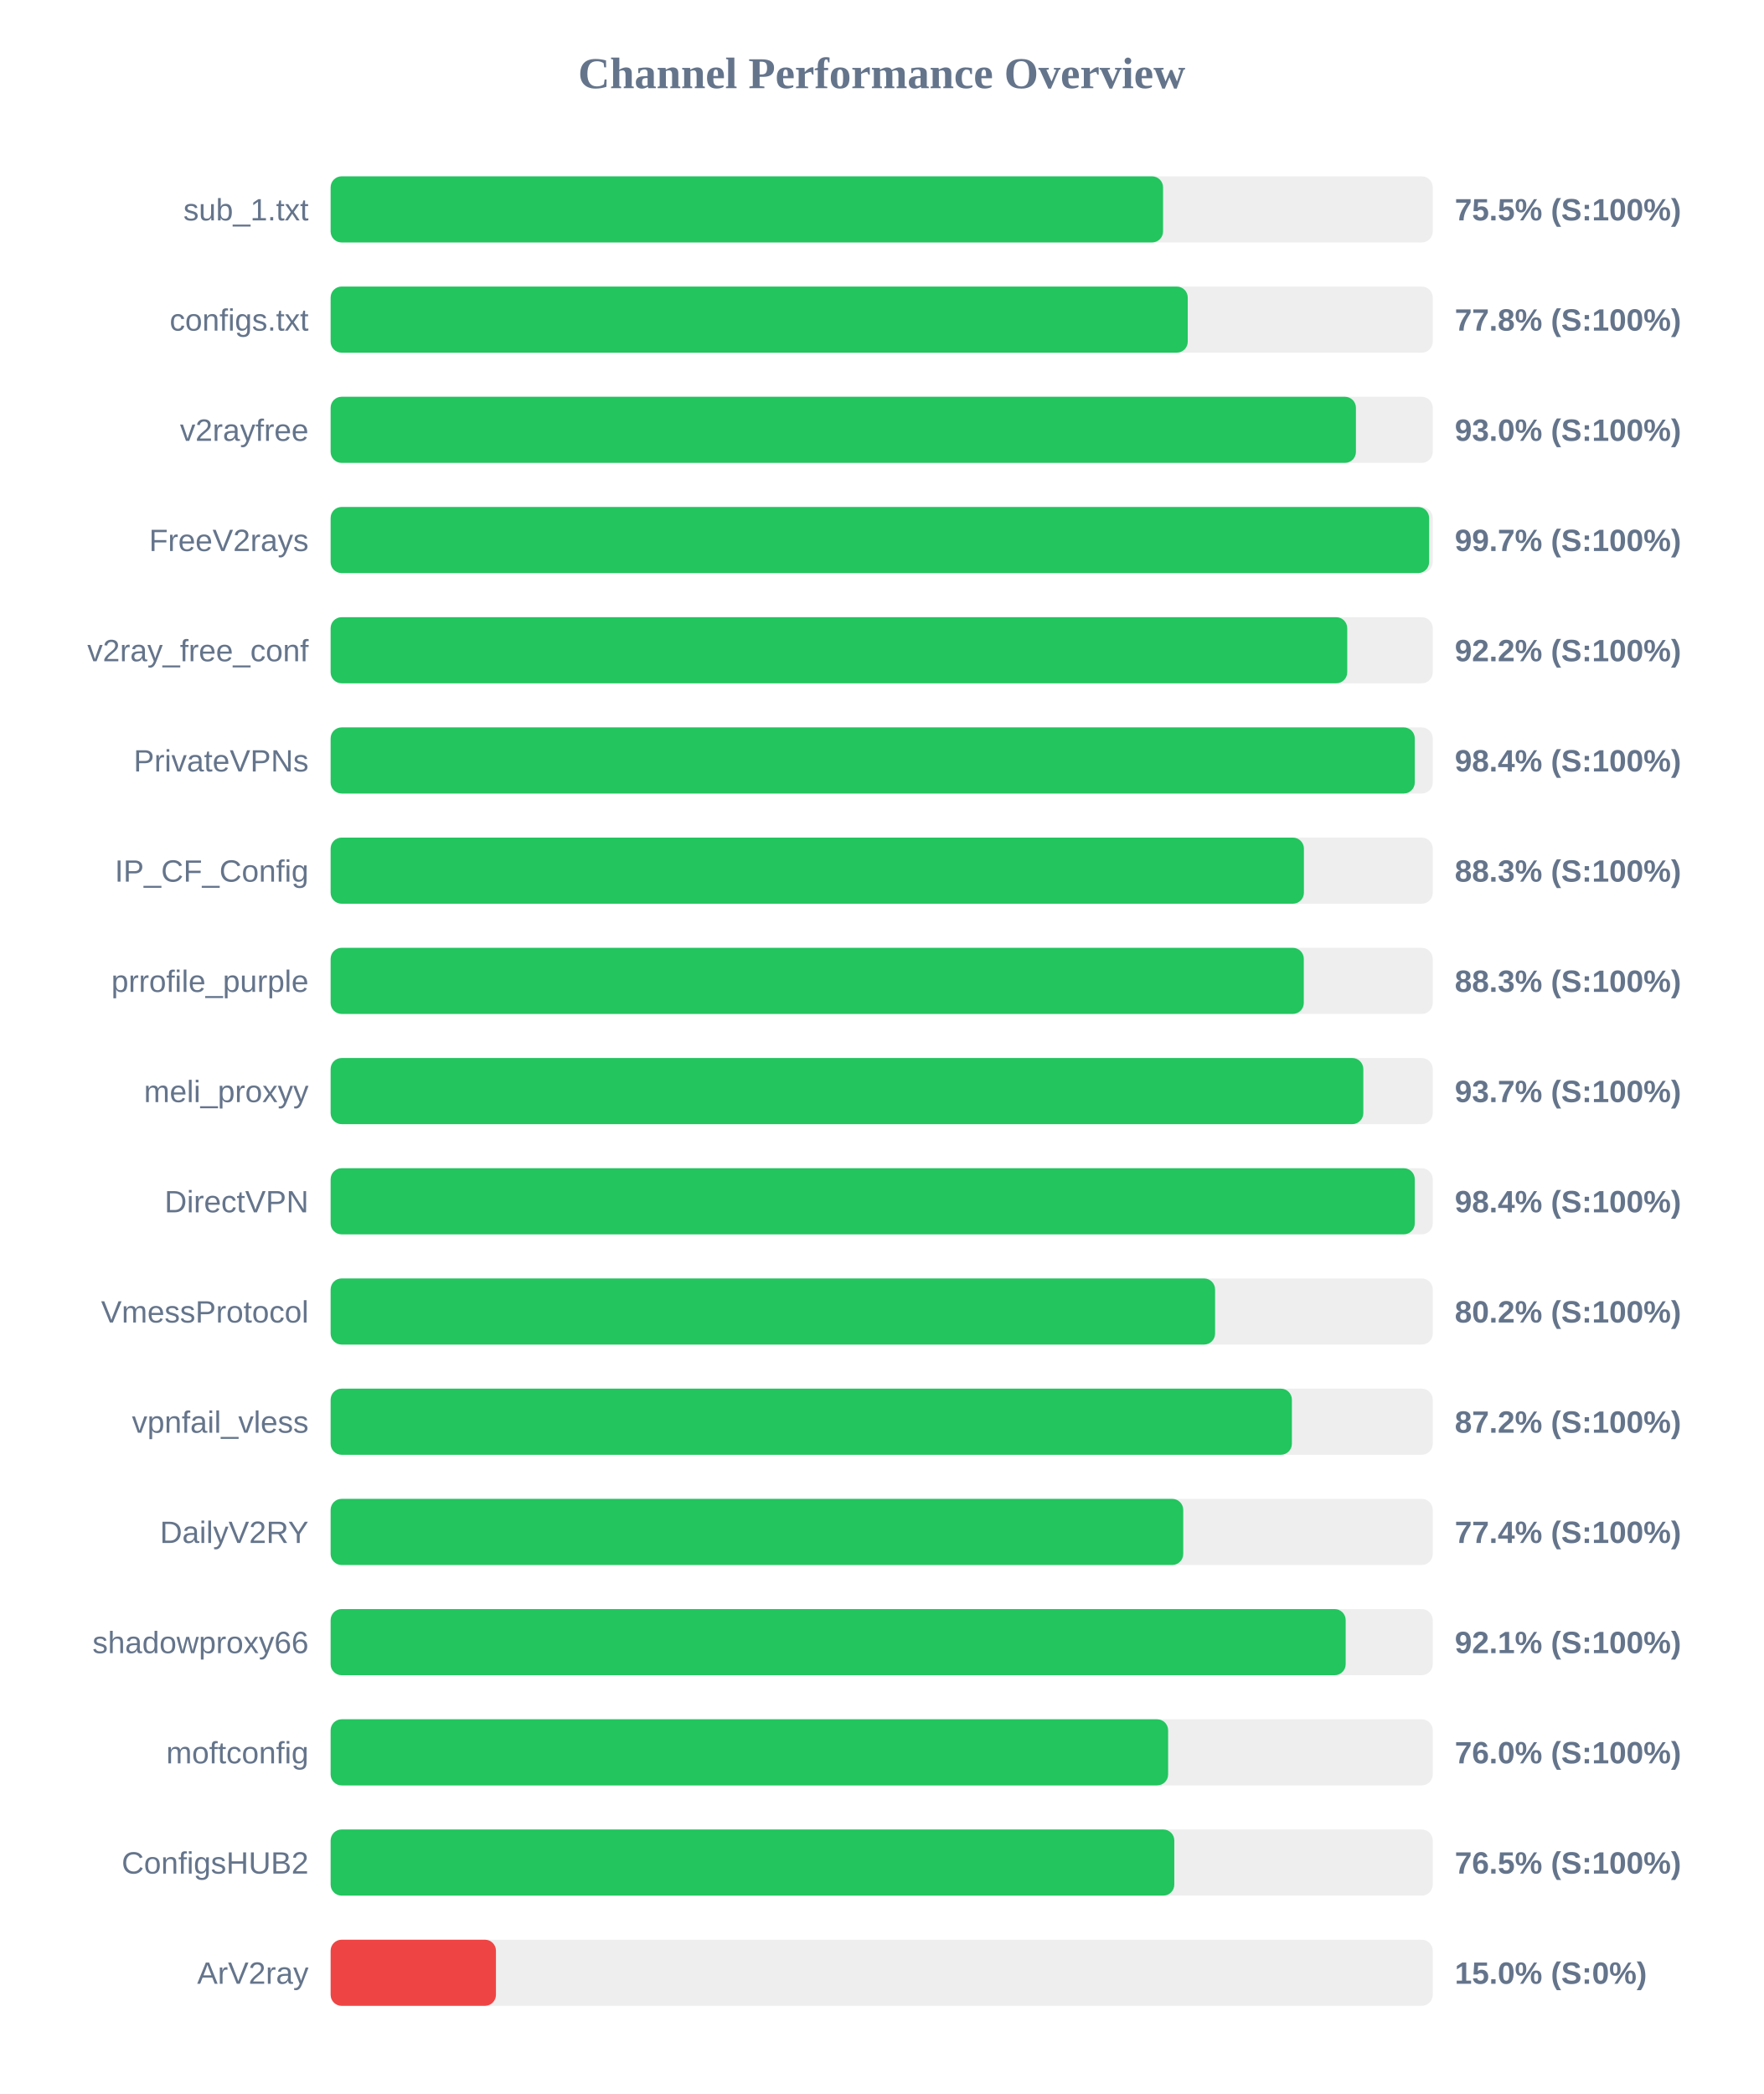
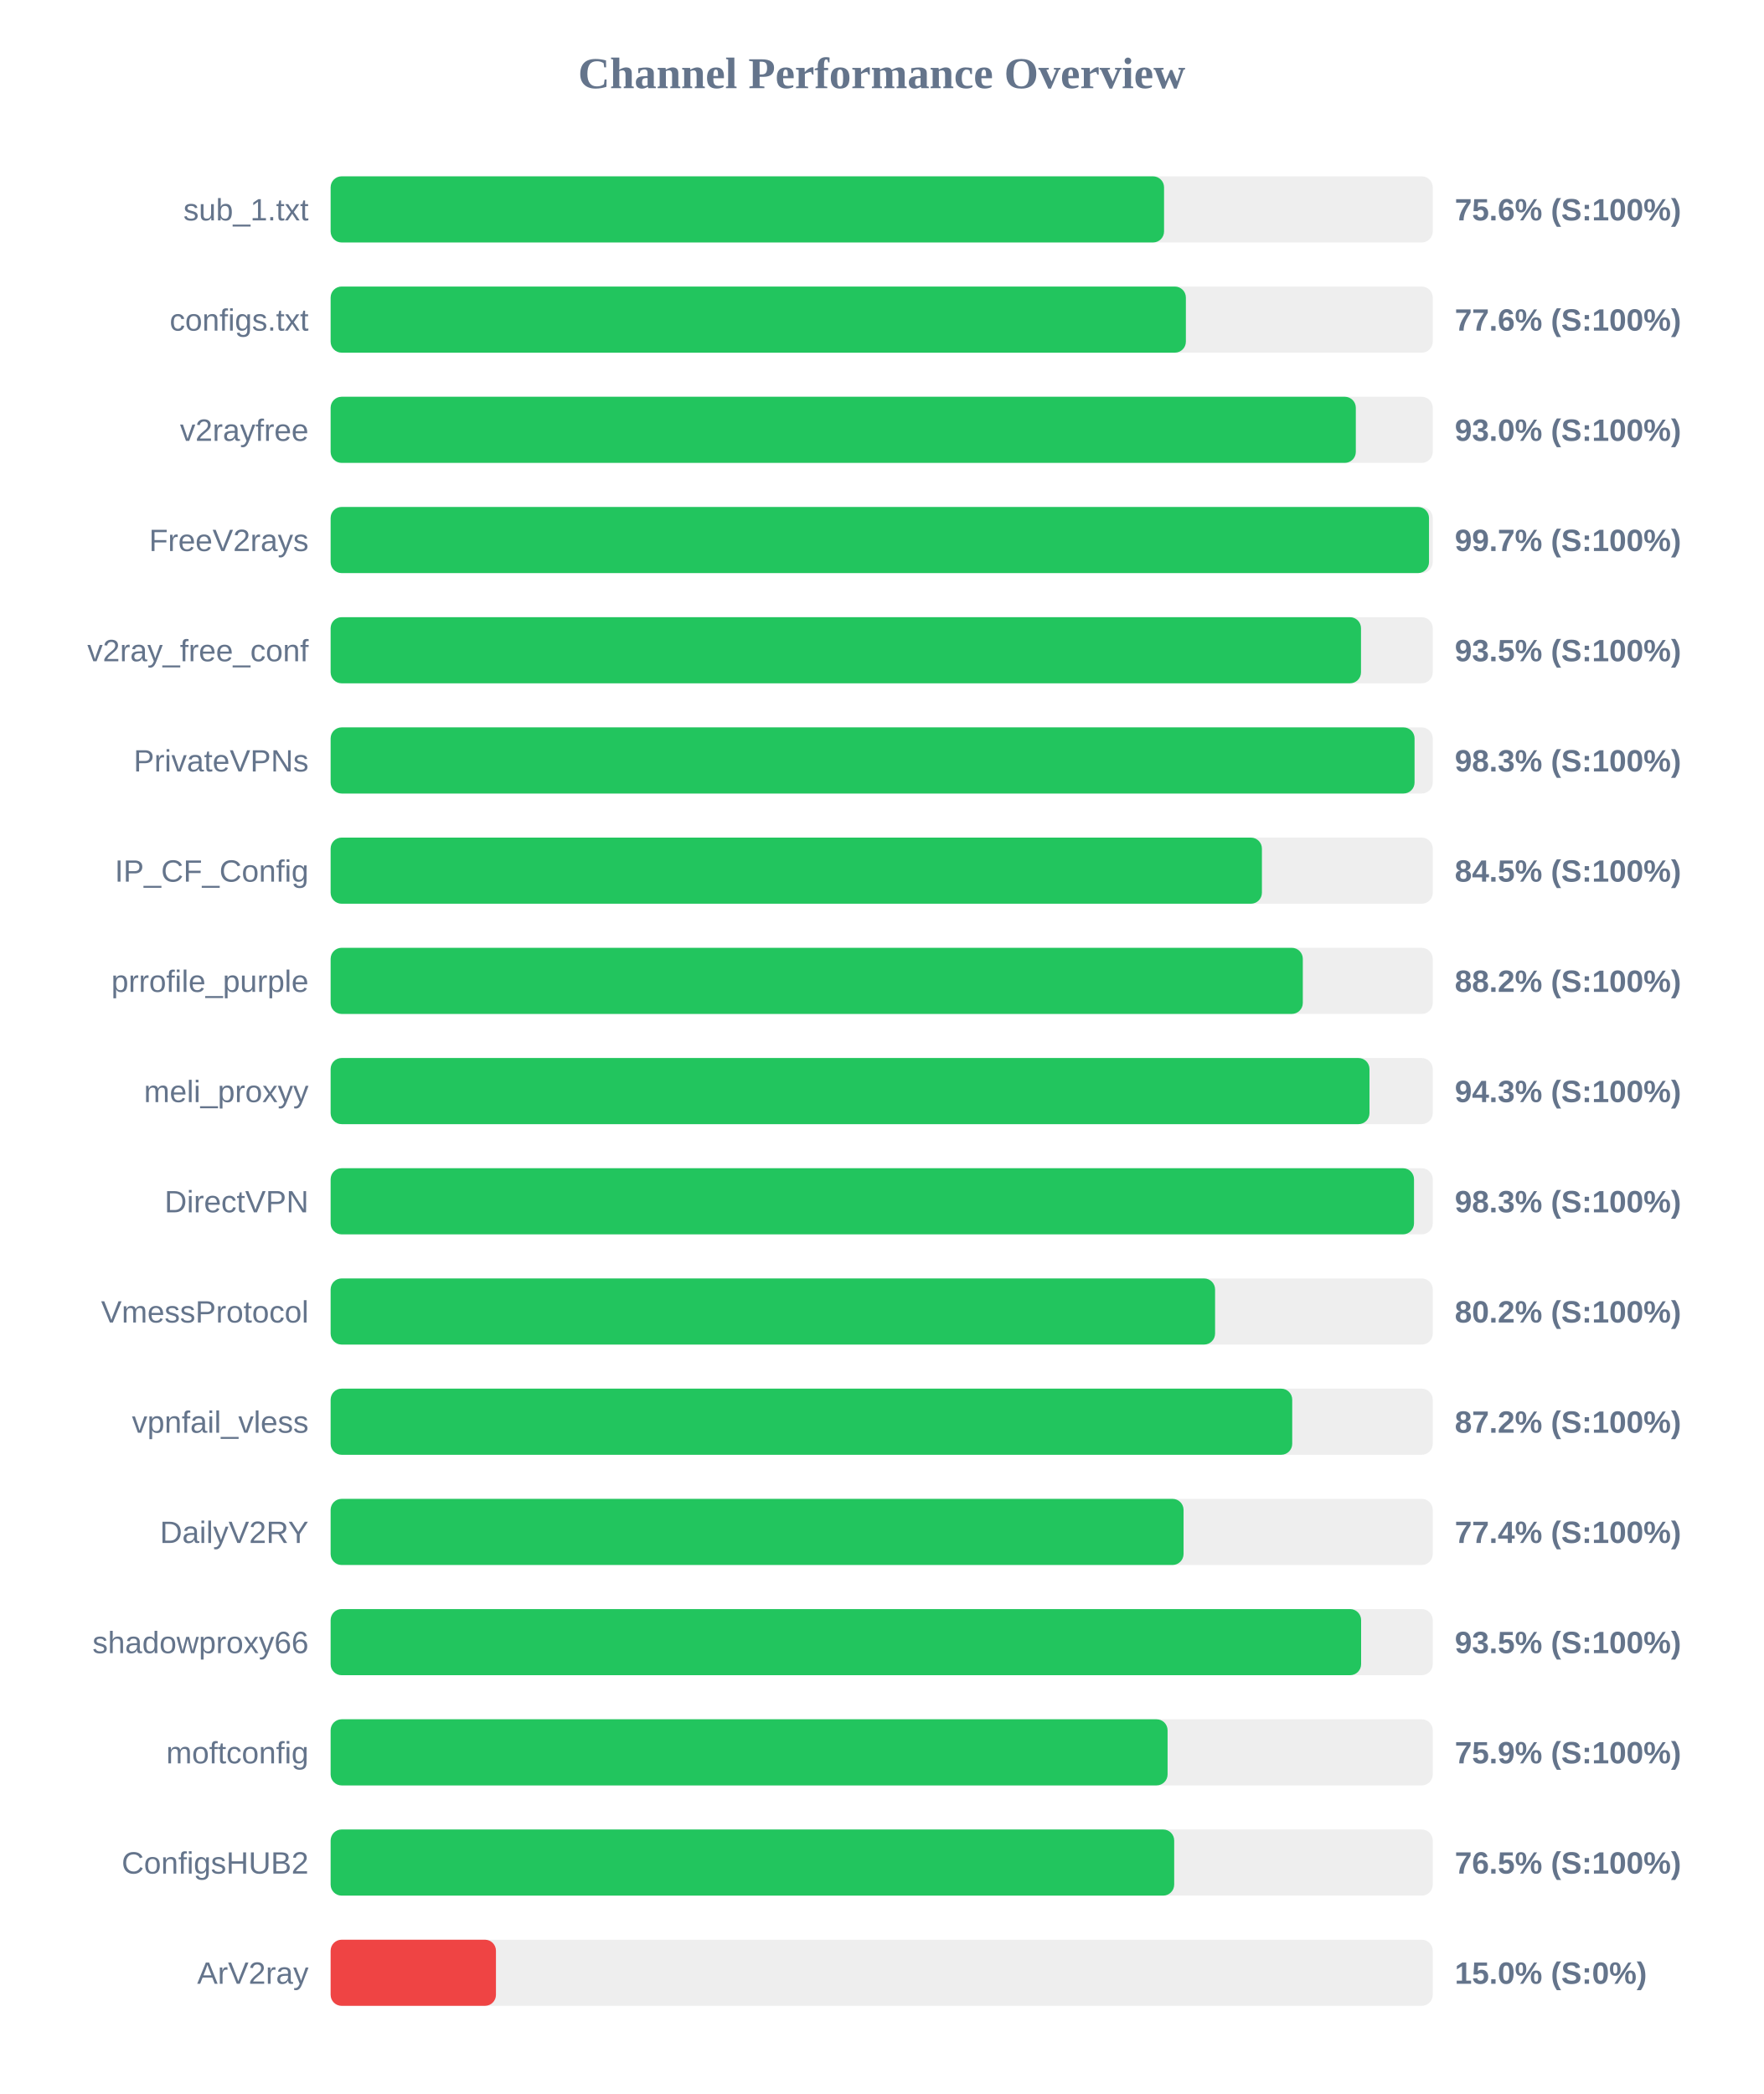
<svg xmlns="http://www.w3.org/2000/svg" width="800" height="950" version="1.1">
  <style>
        .row { font: 14px Arial; fill: #64748b; }
        .score { font: bold 14px Arial; fill: #64748b; }
    </style>
  <text x="400" y="40" text-anchor="middle" font-size="20px" font-weight="bold" fill="#64748b">Channel Performance Overview</text>
  <rect x="150" y="80" width="500" height="30" fill="#eee" rx="5" />
-   <rect x="150" y="80" width="377.65" height="30" fill="#22c55e" rx="5" />
+   <rect x="150" y="80" width="378.1" height="30" fill="#22c55e" rx="5" />
  <text x="140" y="100" text-anchor="end" class="row">sub_1.txt</text>
-   <text x="660" y="100" text-anchor="start" class="score">75.5% (S:100%)</text>
+   <text x="660" y="100" text-anchor="start" class="score">75.6% (S:100%)</text>
  <rect x="150" y="130" width="500" height="30" fill="#eee" rx="5" />
-   <rect x="150" y="130" width="388.85" height="30" fill="#22c55e" rx="5" />
+   <rect x="150" y="130" width="388.0" height="30" fill="#22c55e" rx="5" />
  <text x="140" y="150" text-anchor="end" class="row">configs.txt</text>
-   <text x="660" y="150" text-anchor="start" class="score">77.8% (S:100%)</text>
+   <text x="660" y="150" text-anchor="start" class="score">77.6% (S:100%)</text>
  <rect x="150" y="180" width="500" height="30" fill="#eee" rx="5" />
-   <rect x="150" y="180" width="465.15" height="30" fill="#22c55e" rx="5" />
+   <rect x="150" y="180" width="465.1" height="30" fill="#22c55e" rx="5" />
  <text x="140" y="200" text-anchor="end" class="row">v2rayfree</text>
  <text x="660" y="200" text-anchor="start" class="score">93.0% (S:100%)</text>
  <rect x="150" y="230" width="500" height="30" fill="#eee" rx="5" />
-   <rect x="150" y="230" width="498.35" height="30" fill="#22c55e" rx="5" />
+   <rect x="150" y="230" width="498.3" height="30" fill="#22c55e" rx="5" />
  <text x="140" y="250" text-anchor="end" class="row">FreeV2rays</text>
  <text x="660" y="250" text-anchor="start" class="score">99.7% (S:100%)</text>
  <rect x="150" y="280" width="500" height="30" fill="#eee" rx="5" />
-   <rect x="150" y="280" width="461.2" height="30" fill="#22c55e" rx="5" />
+   <rect x="150" y="280" width="467.45" height="30" fill="#22c55e" rx="5" />
  <text x="140" y="300" text-anchor="end" class="row">v2ray_free_conf</text>
-   <text x="660" y="300" text-anchor="start" class="score">92.2% (S:100%)</text>
+   <text x="660" y="300" text-anchor="start" class="score">93.5% (S:100%)</text>
  <rect x="150" y="330" width="500" height="30" fill="#eee" rx="5" />
-   <rect x="150" y="330" width="491.85" height="30" fill="#22c55e" rx="5" />
+   <rect x="150" y="330" width="491.75" height="30" fill="#22c55e" rx="5" />
  <text x="140" y="350" text-anchor="end" class="row">PrivateVPNs</text>
-   <text x="660" y="350" text-anchor="start" class="score">98.4% (S:100%)</text>
+   <text x="660" y="350" text-anchor="start" class="score">98.3% (S:100%)</text>
  <rect x="150" y="380" width="500" height="30" fill="#eee" rx="5" />
-   <rect x="150" y="380" width="441.55" height="30" fill="#22c55e" rx="5" />
+   <rect x="150" y="380" width="422.5" height="30" fill="#22c55e" rx="5" />
  <text x="140" y="400" text-anchor="end" class="row">IP_CF_Config</text>
-   <text x="660" y="400" text-anchor="start" class="score">88.3% (S:100%)</text>
+   <text x="660" y="400" text-anchor="start" class="score">84.5% (S:100%)</text>
  <rect x="150" y="430" width="500" height="30" fill="#eee" rx="5" />
-   <rect x="150" y="430" width="441.5" height="30" fill="#22c55e" rx="5" />
+   <rect x="150" y="430" width="441.05" height="30" fill="#22c55e" rx="5" />
  <text x="140" y="450" text-anchor="end" class="row">prrofile_purple</text>
-   <text x="660" y="450" text-anchor="start" class="score">88.3% (S:100%)</text>
+   <text x="660" y="450" text-anchor="start" class="score">88.2% (S:100%)</text>
  <rect x="150" y="480" width="500" height="30" fill="#eee" rx="5" />
-   <rect x="150" y="480" width="468.5" height="30" fill="#22c55e" rx="5" />
+   <rect x="150" y="480" width="471.3" height="30" fill="#22c55e" rx="5" />
  <text x="140" y="500" text-anchor="end" class="row">meli_proxyy</text>
-   <text x="660" y="500" text-anchor="start" class="score">93.7% (S:100%)</text>
+   <text x="660" y="500" text-anchor="start" class="score">94.3% (S:100%)</text>
  <rect x="150" y="530" width="500" height="30" fill="#eee" rx="5" />
-   <rect x="150" y="530" width="491.85" height="30" fill="#22c55e" rx="5" />
+   <rect x="150" y="530" width="491.5" height="30" fill="#22c55e" rx="5" />
  <text x="140" y="550" text-anchor="end" class="row">DirectVPN</text>
-   <text x="660" y="550" text-anchor="start" class="score">98.4% (S:100%)</text>
+   <text x="660" y="550" text-anchor="start" class="score">98.3% (S:100%)</text>
  <rect x="150" y="580" width="500" height="30" fill="#eee" rx="5" />
  <rect x="150" y="580" width="401.25" height="30" fill="#22c55e" rx="5" />
  <text x="140" y="600" text-anchor="end" class="row">VmessProtocol</text>
  <text x="660" y="600" text-anchor="start" class="score">80.2% (S:100%)</text>
  <rect x="150" y="630" width="500" height="30" fill="#eee" rx="5" />
-   <rect x="150" y="630" width="436.1" height="30" fill="#22c55e" rx="5" />
+   <rect x="150" y="630" width="436.25" height="30" fill="#22c55e" rx="5" />
  <text x="140" y="650" text-anchor="end" class="row">vpnfail_vless</text>
  <text x="660" y="650" text-anchor="start" class="score">87.2% (S:100%)</text>
  <rect x="150" y="680" width="500" height="30" fill="#eee" rx="5" />
-   <rect x="150" y="680" width="386.8" height="30" fill="#22c55e" rx="5" />
+   <rect x="150" y="680" width="386.95" height="30" fill="#22c55e" rx="5" />
  <text x="140" y="700" text-anchor="end" class="row">DailyV2RY</text>
  <text x="660" y="700" text-anchor="start" class="score">77.4% (S:100%)</text>
  <rect x="150" y="730" width="500" height="30" fill="#eee" rx="5" />
-   <rect x="150" y="730" width="460.5" height="30" fill="#22c55e" rx="5" />
+   <rect x="150" y="730" width="467.5" height="30" fill="#22c55e" rx="5" />
  <text x="140" y="750" text-anchor="end" class="row">shadowproxy66</text>
-   <text x="660" y="750" text-anchor="start" class="score">92.1% (S:100%)</text>
+   <text x="660" y="750" text-anchor="start" class="score">93.5% (S:100%)</text>
  <rect x="150" y="780" width="500" height="30" fill="#eee" rx="5" />
-   <rect x="150" y="780" width="379.95" height="30" fill="#22c55e" rx="5" />
+   <rect x="150" y="780" width="379.7" height="30" fill="#22c55e" rx="5" />
  <text x="140" y="800" text-anchor="end" class="row">moftconfig</text>
-   <text x="660" y="800" text-anchor="start" class="score">76.0% (S:100%)</text>
+   <text x="660" y="800" text-anchor="start" class="score">75.9% (S:100%)</text>
  <rect x="150" y="830" width="500" height="30" fill="#eee" rx="5" />
-   <rect x="150" y="830" width="382.75" height="30" fill="#22c55e" rx="5" />
+   <rect x="150" y="830" width="382.7" height="30" fill="#22c55e" rx="5" />
  <text x="140" y="850" text-anchor="end" class="row">ConfigsHUB2</text>
  <text x="660" y="850" text-anchor="start" class="score">76.5% (S:100%)</text>
  <rect x="150" y="880" width="500" height="30" fill="#eee" rx="5" />
  <rect x="150" y="880" width="75.0" height="30" fill="#ef4444" rx="5" />
  <text x="140" y="900" text-anchor="end" class="row">ArV2ray</text>
  <text x="660" y="900" text-anchor="start" class="score">15.0% (S:0%)</text>
</svg>
